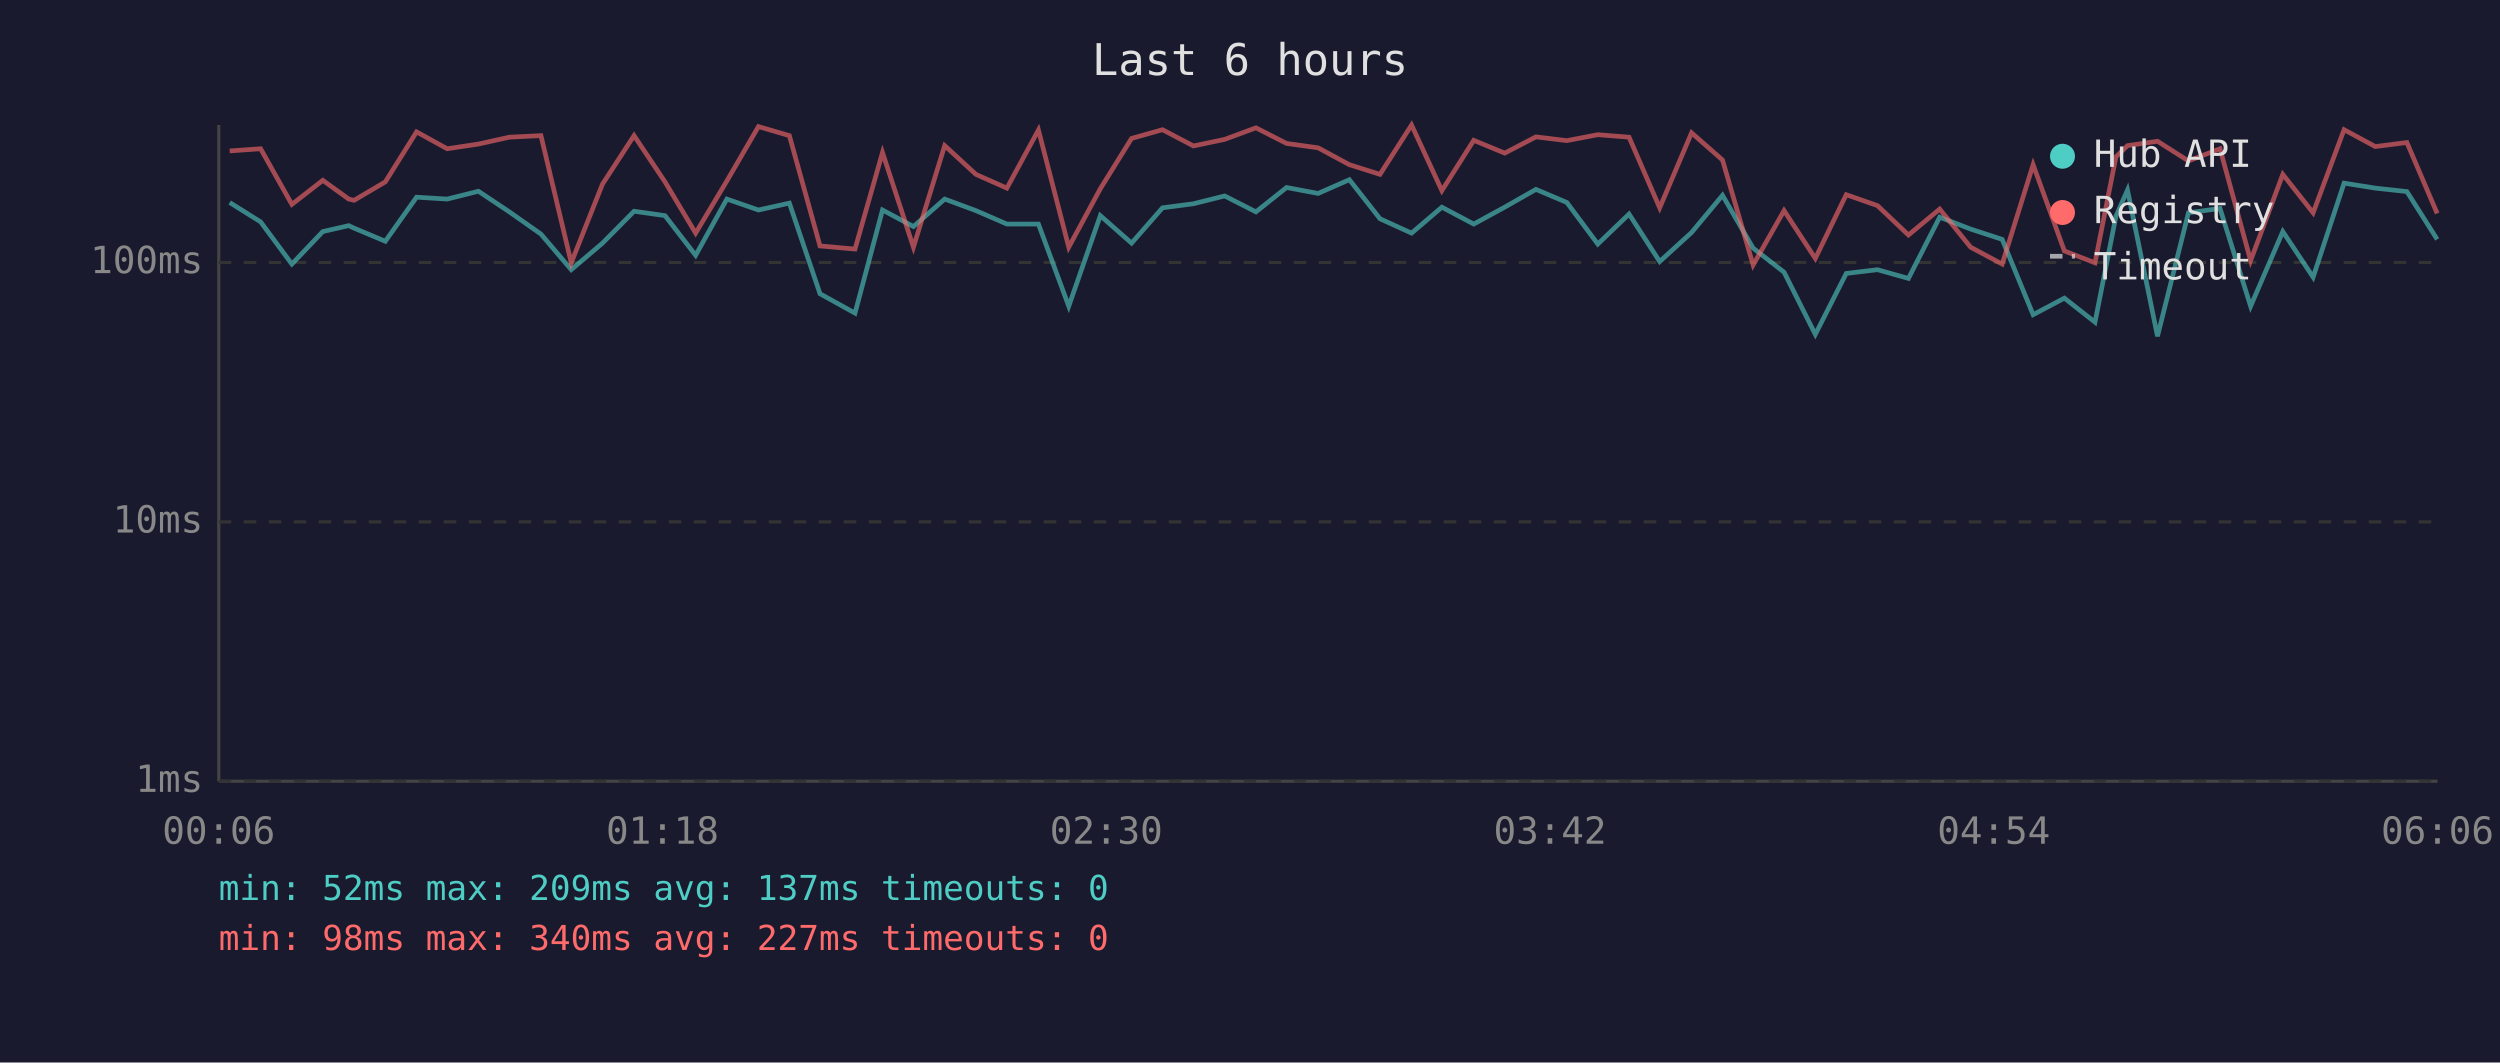
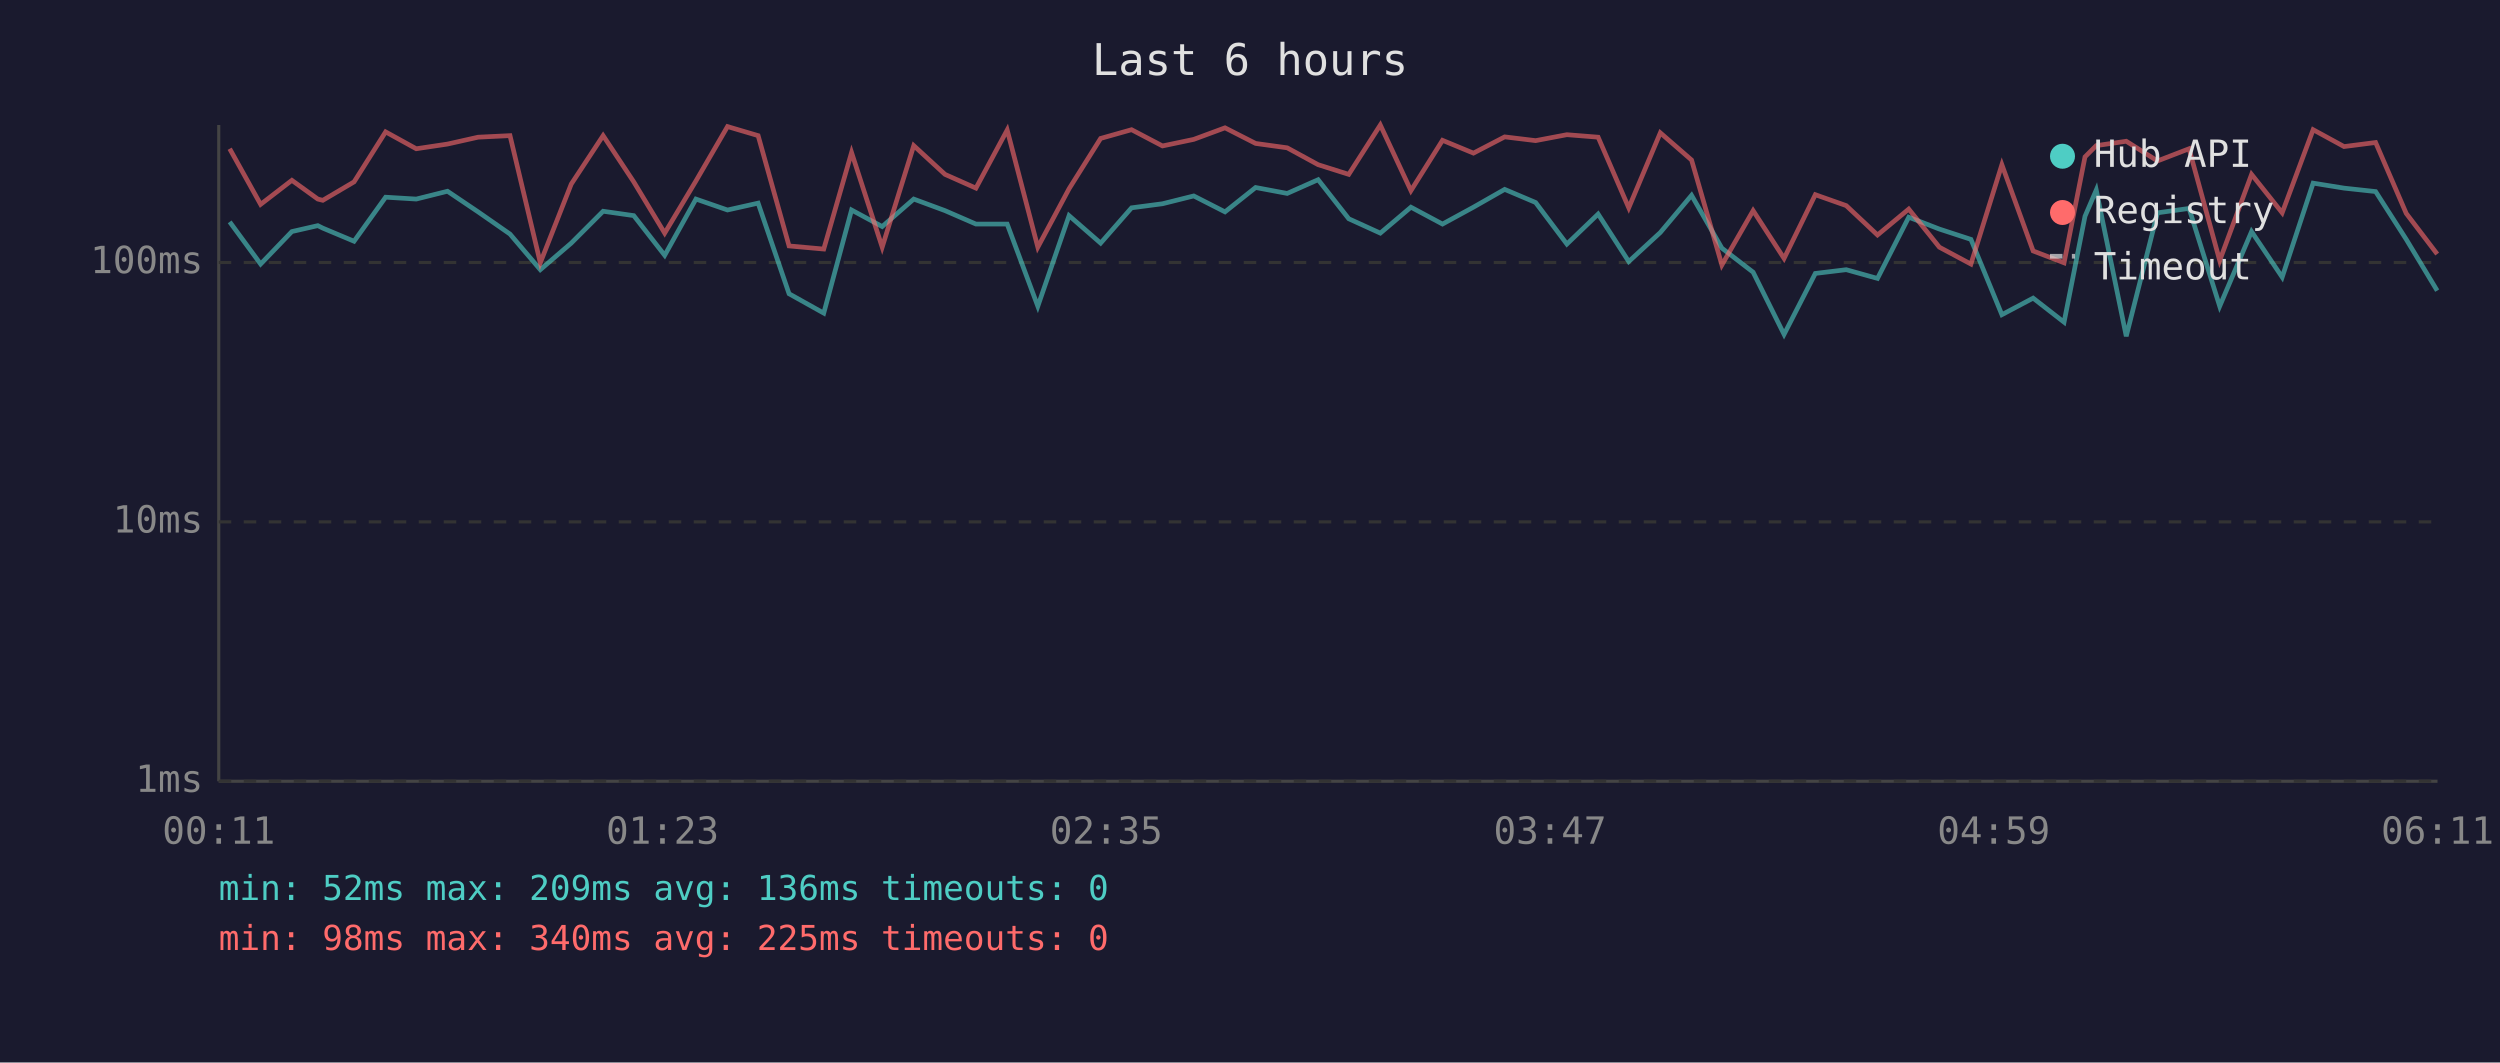
<svg xmlns="http://www.w3.org/2000/svg" viewBox="0 0 800 340" font-family="monospace" font-size="12">
  <rect width="800" height="340" fill="#1a1a2e" />
  <text x="400" y="24" fill="#e0e0e0" font-size="14" text-anchor="middle">Last 6 hours</text>
  <line x1="70" y1="40" x2="70" y2="250" stroke="#444" stroke-width="1" />
  <line x1="70" y1="250" x2="780" y2="250" stroke="#444" stroke-width="1" />
  <line x1="70" y1="250" x2="780" y2="250" stroke="#333" stroke-width="1" stroke-dasharray="4" />
  <text x="65" y="250" fill="#888" text-anchor="end" dominant-baseline="middle">1ms</text>
  <line x1="70" y1="167" x2="780" y2="167" stroke="#333" stroke-width="1" stroke-dasharray="4" />
  <text x="65" y="167" fill="#888" text-anchor="end" dominant-baseline="middle">10ms</text>
  <line x1="70" y1="84" x2="780" y2="84" stroke="#333" stroke-width="1" stroke-dasharray="4" />
  <text x="65" y="84" fill="#888" text-anchor="end" dominant-baseline="middle">100ms</text>
-   <text x="70" y="270" fill="#888" text-anchor="middle">00:06</text>
-   <text x="212" y="270" fill="#888" text-anchor="middle">01:18</text>
-   <text x="354" y="270" fill="#888" text-anchor="middle">02:30</text>
-   <text x="496" y="270" fill="#888" text-anchor="middle">03:42</text>
-   <text x="638" y="270" fill="#888" text-anchor="middle">04:54</text>
-   <text x="780" y="270" fill="#888" text-anchor="middle">06:06</text>
-   <polyline points="73.5,64.8 83.4,71.0 93.4,84.5 103.3,74.1 111.6,72.2 113.3,73.0 123.3,77.2 133.3,63.1 143.1,63.7 153.1,61.2 163.0,67.8 173.1,74.9 182.8,86.3 192.8,77.8 202.9,67.6 212.8,69.0 222.6,81.7 232.6,63.7 242.7,67.2 252.6,65.0 262.4,94.0 273.6,100.2 282.4,67.2 292.3,72.5 302.3,63.7 312.3,67.4 322.2,71.7 332.3,71.7 342.0,98.0 352.1,69.0 362.1,77.8 372.0,66.5 381.9,65.2 391.9,62.7 401.9,67.8 411.7,60.0 421.8,61.9 431.8,57.5 441.6,70.0 451.7,74.6 461.4,66.3 471.6,71.7 481.5,66.3 491.5,60.6 501.4,64.8 511.3,78.1 521.3,68.5 531.1,83.7 541.3,74.4 551.2,62.5 561.0,79.4 570.9,87.1 580.9,107.0 590.8,87.5 600.8,86.3 610.7,89.1 620.7,69.5 630.6,73.3 640.7,76.6 650.6,100.7 660.6,95.4 670.4,103.1 677.1,69.2 680.8,60.8 690.4,107.6 700.3,68.1 710.4,66.7 720.2,98.0 730.5,74.1 740.2,88.7 750.1,58.6 760.1,60.2 770.2,61.3 779.9,76.6" fill="none" stroke="#4ecdc4" stroke-width="1.5" opacity="0.6" />
-   <polyline points="73.5,48.3 83.4,47.6 93.4,65.4 103.3,57.7 111.6,63.7 113.3,64.1 123.3,58.2 133.3,42.2 143.1,47.6 153.1,46.1 163.0,43.9 173.1,43.4 182.8,84.1 192.8,58.9 202.9,43.4 212.8,58.2 222.6,74.6 232.6,57.9 242.7,40.5 252.6,43.4 262.4,78.7 273.6,79.7 282.4,48.8 292.3,79.1 302.3,46.6 312.3,55.8 322.2,60.2 332.3,41.6 342.0,79.1 352.1,60.4 362.1,44.3 372.0,41.5 381.9,46.7 391.9,44.6 401.9,40.9 411.7,45.9 421.8,47.3 431.8,52.7 441.6,55.8 451.7,40.0 461.4,61.0 471.6,44.9 481.5,49.0 491.5,43.8 501.4,45.0 511.3,43.1 521.3,43.9 531.1,66.5 541.3,42.5 551.2,51.2 561.0,84.8 570.9,67.4 580.9,82.7 590.8,62.3 600.8,65.8 610.7,75.2 620.7,66.9 630.6,79.1 640.7,84.5 650.6,52.7 660.6,80.3 670.4,84.1 677.1,50.2 680.8,46.6 690.4,45.2 700.3,51.5 710.4,47.6 720.2,83.4 730.5,55.8 740.2,68.1 750.1,41.5 760.1,46.9 770.2,45.6 779.9,68.3" fill="none" stroke="#ff6b6b" stroke-width="1.5" opacity="0.6" />
+   <text x="70" y="270" fill="#888" text-anchor="middle">00:11</text>
+   <text x="212" y="270" fill="#888" text-anchor="middle">01:23</text>
+   <text x="354" y="270" fill="#888" text-anchor="middle">02:35</text>
+   <text x="496" y="270" fill="#888" text-anchor="middle">03:47</text>
+   <text x="638" y="270" fill="#888" text-anchor="middle">04:59</text>
+   <text x="780" y="270" fill="#888" text-anchor="middle">06:11</text>
+   <polyline points="73.5,71.0 83.4,84.5 93.4,74.1 101.7,72.2 103.3,73.0 113.3,77.2 123.4,63.1 133.2,63.7 143.2,61.2 153.0,67.8 163.2,74.9 172.9,86.3 182.8,77.8 193.0,67.6 202.8,69.0 212.7,81.7 222.7,63.7 232.8,67.2 242.6,65.0 252.5,94.0 263.6,100.2 272.5,67.2 282.3,72.5 292.4,63.7 302.4,67.4 312.3,71.7 322.3,71.7 332.1,98.0 342.1,69.0 352.2,77.8 362.1,66.5 372.0,65.2 382.0,62.7 392.0,67.8 401.8,60.0 411.9,61.9 421.8,57.5 431.6,70.0 441.7,74.6 451.5,66.3 461.6,71.7 471.5,66.3 481.5,60.6 491.4,64.8 501.4,78.1 511.4,68.5 521.2,83.7 531.3,74.4 541.3,62.5 551.0,79.4 561.0,87.1 570.9,107.0 580.9,87.5 590.8,86.3 600.8,89.1 610.8,69.5 620.6,73.3 630.7,76.6 640.6,100.7 650.6,95.4 660.5,103.1 667.2,69.2 670.8,60.8 680.4,107.6 690.4,68.1 700.5,66.7 710.3,98.0 720.5,74.1 730.3,88.7 740.2,58.6 750.1,60.2 760.2,61.3 770.0,76.6 779.9,93.0" fill="none" stroke="#4ecdc4" stroke-width="1.5" opacity="0.6" />
+   <polyline points="73.5,47.6 83.4,65.4 93.4,57.7 101.7,63.7 103.3,64.1 113.3,58.2 123.4,42.2 133.2,47.6 143.2,46.1 153.0,43.9 163.2,43.4 172.9,84.1 182.8,58.9 193.0,43.4 202.8,58.2 212.7,74.6 222.7,57.9 232.8,40.5 242.6,43.4 252.5,78.7 263.6,79.7 272.5,48.8 282.3,79.1 292.4,46.6 302.4,55.8 312.3,60.2 322.3,41.6 332.1,79.1 342.1,60.4 352.2,44.3 362.1,41.5 372.0,46.7 382.0,44.6 392.0,40.9 401.8,45.9 411.9,47.3 421.8,52.7 431.6,55.8 441.7,40.0 451.5,61.0 461.6,44.9 471.5,49.0 481.5,43.8 491.4,45.0 501.4,43.1 511.4,43.9 521.2,66.5 531.3,42.5 541.3,51.2 551.0,84.8 561.0,67.4 570.9,82.7 580.9,62.3 590.8,65.8 600.8,75.2 610.8,66.9 620.6,79.1 630.7,84.5 640.6,52.7 650.6,80.3 660.5,84.1 667.2,50.2 670.8,46.6 680.4,45.2 690.4,51.5 700.5,47.6 710.3,83.4 720.5,55.8 730.3,68.1 740.2,41.5 750.1,46.9 760.2,45.6 770.0,68.3 779.9,81.3" fill="none" stroke="#ff6b6b" stroke-width="1.5" opacity="0.6" />
  <circle cx="660" cy="50" r="4" fill="#4ecdc4" />
  <text x="670" y="50" fill="#e0e0e0" dominant-baseline="middle">Hub API</text>
  <circle cx="660" cy="68" r="4" fill="#ff6b6b" />
  <text x="670" y="68" fill="#e0e0e0" dominant-baseline="middle">Registry</text>
  <line x1="656" y1="82" x2="664" y2="82" stroke="#e0e0e0" stroke-width="1.5" stroke-dasharray="4,3" opacity="0.7" />
  <text x="670" y="86" fill="#e0e0e0" dominant-baseline="middle">Timeout</text>
-   <text x="70" y="288" fill="#4ecdc4" font-size="11">min: 52ms  max: 209ms  avg: 137ms  timeouts: 0</text>
-   <text x="70" y="304" fill="#ff6b6b" font-size="11">min: 98ms  max: 340ms  avg: 227ms  timeouts: 0</text>
+   <text x="70" y="288" fill="#4ecdc4" font-size="11">min: 52ms  max: 209ms  avg: 136ms  timeouts: 0</text>
+   <text x="70" y="304" fill="#ff6b6b" font-size="11">min: 98ms  max: 340ms  avg: 225ms  timeouts: 0</text>
</svg>
